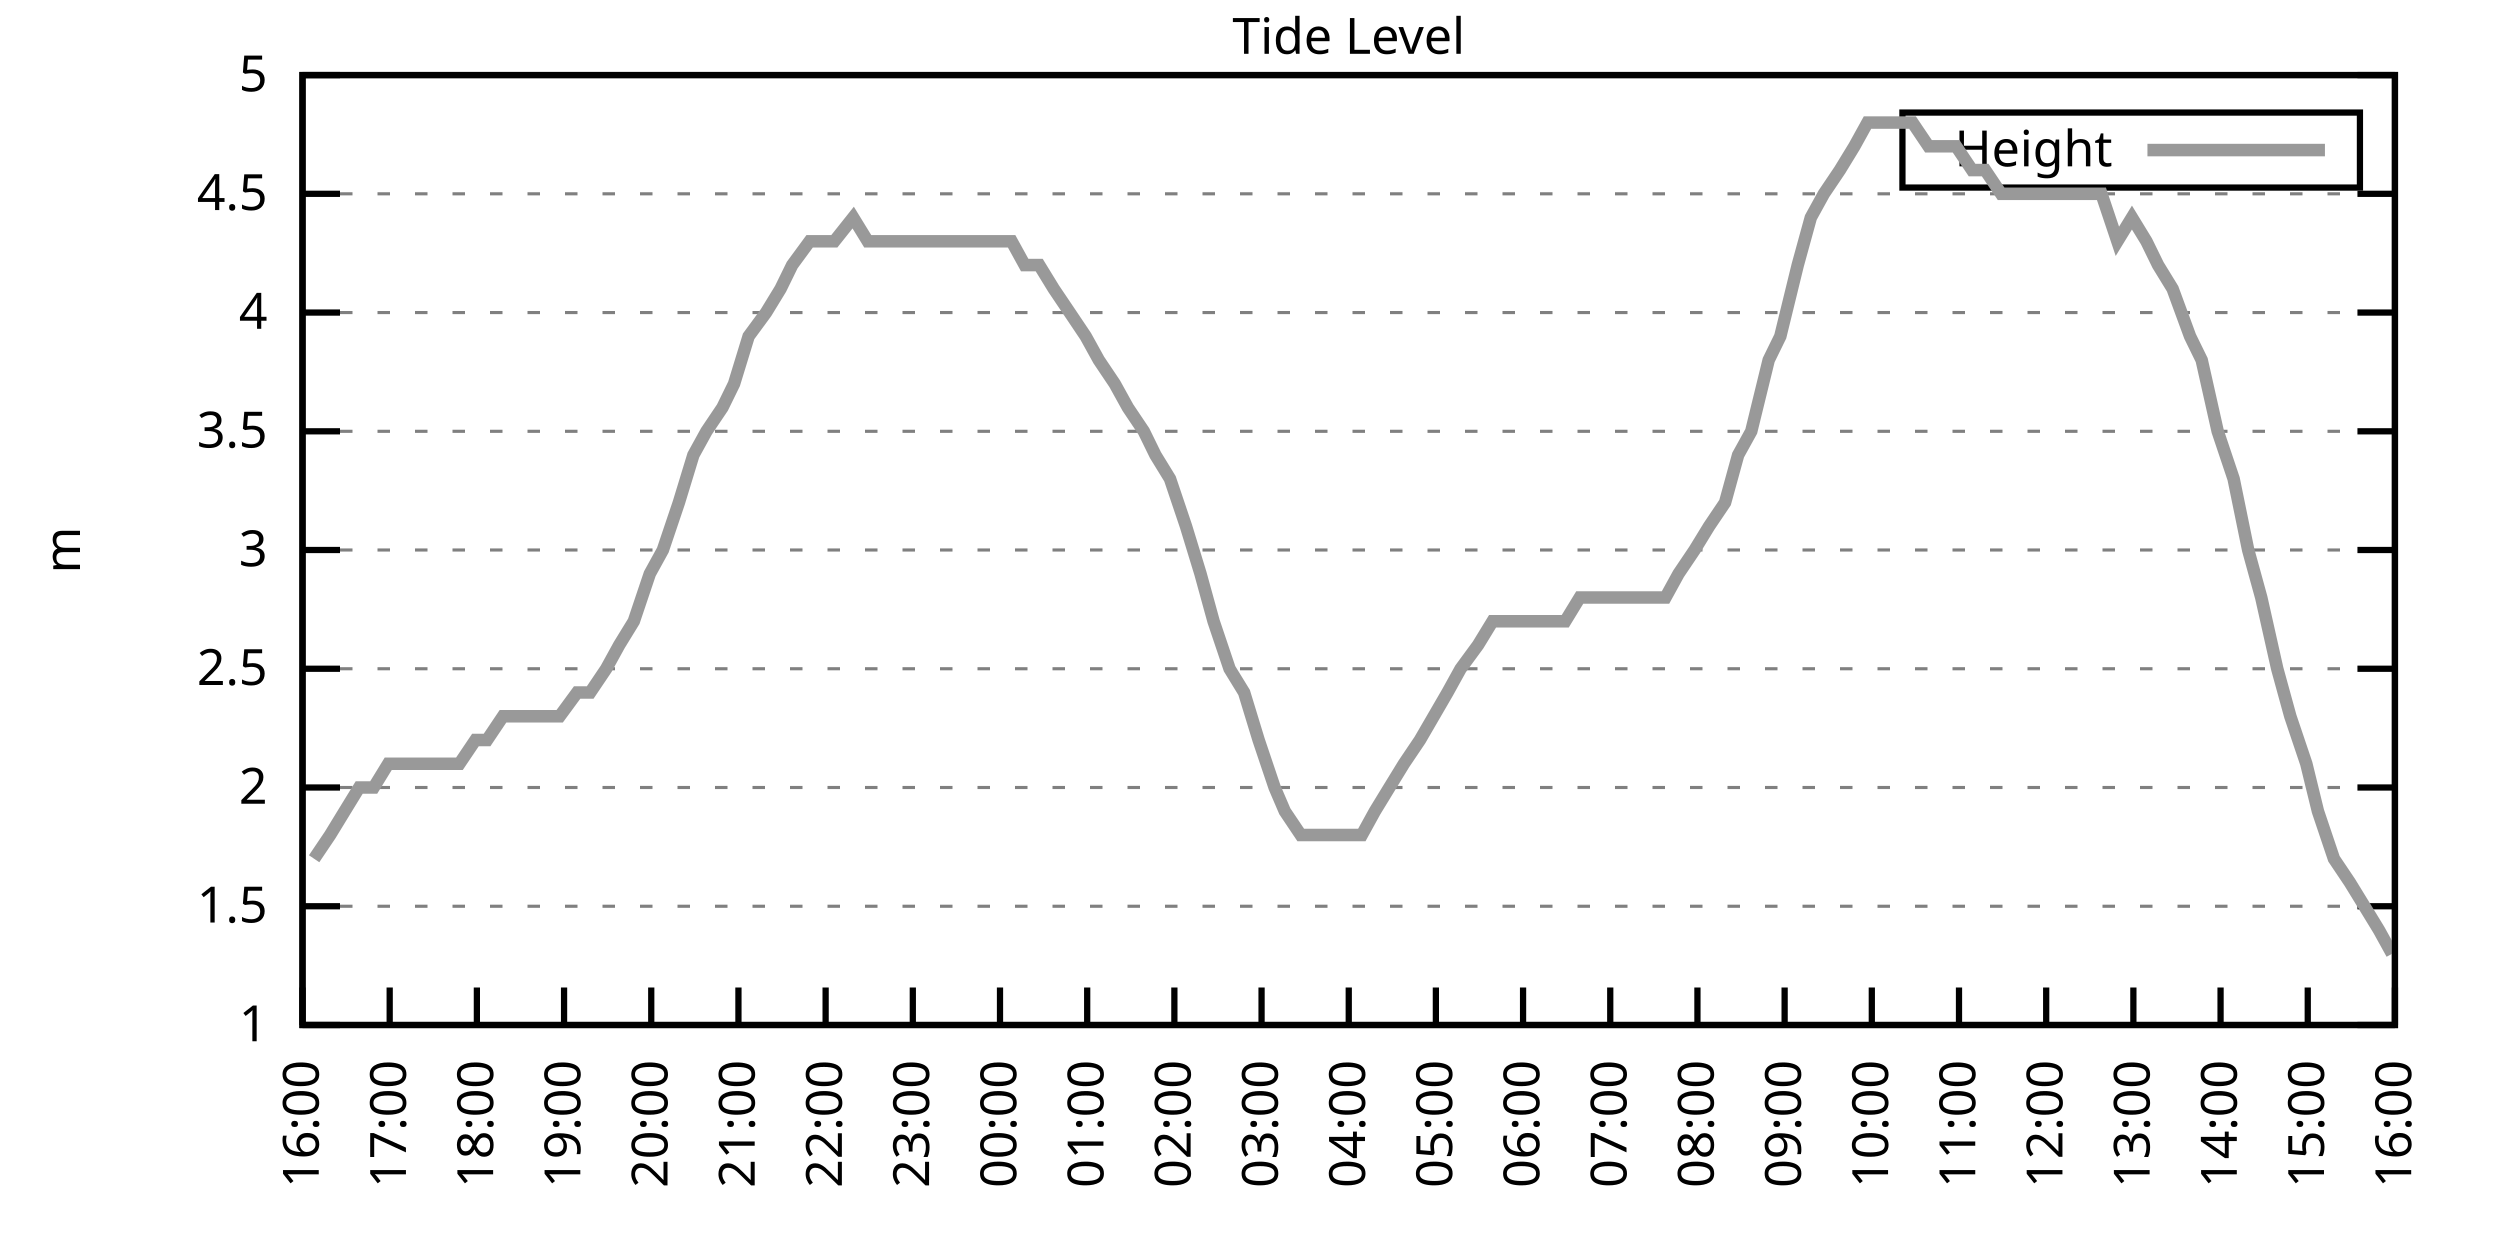
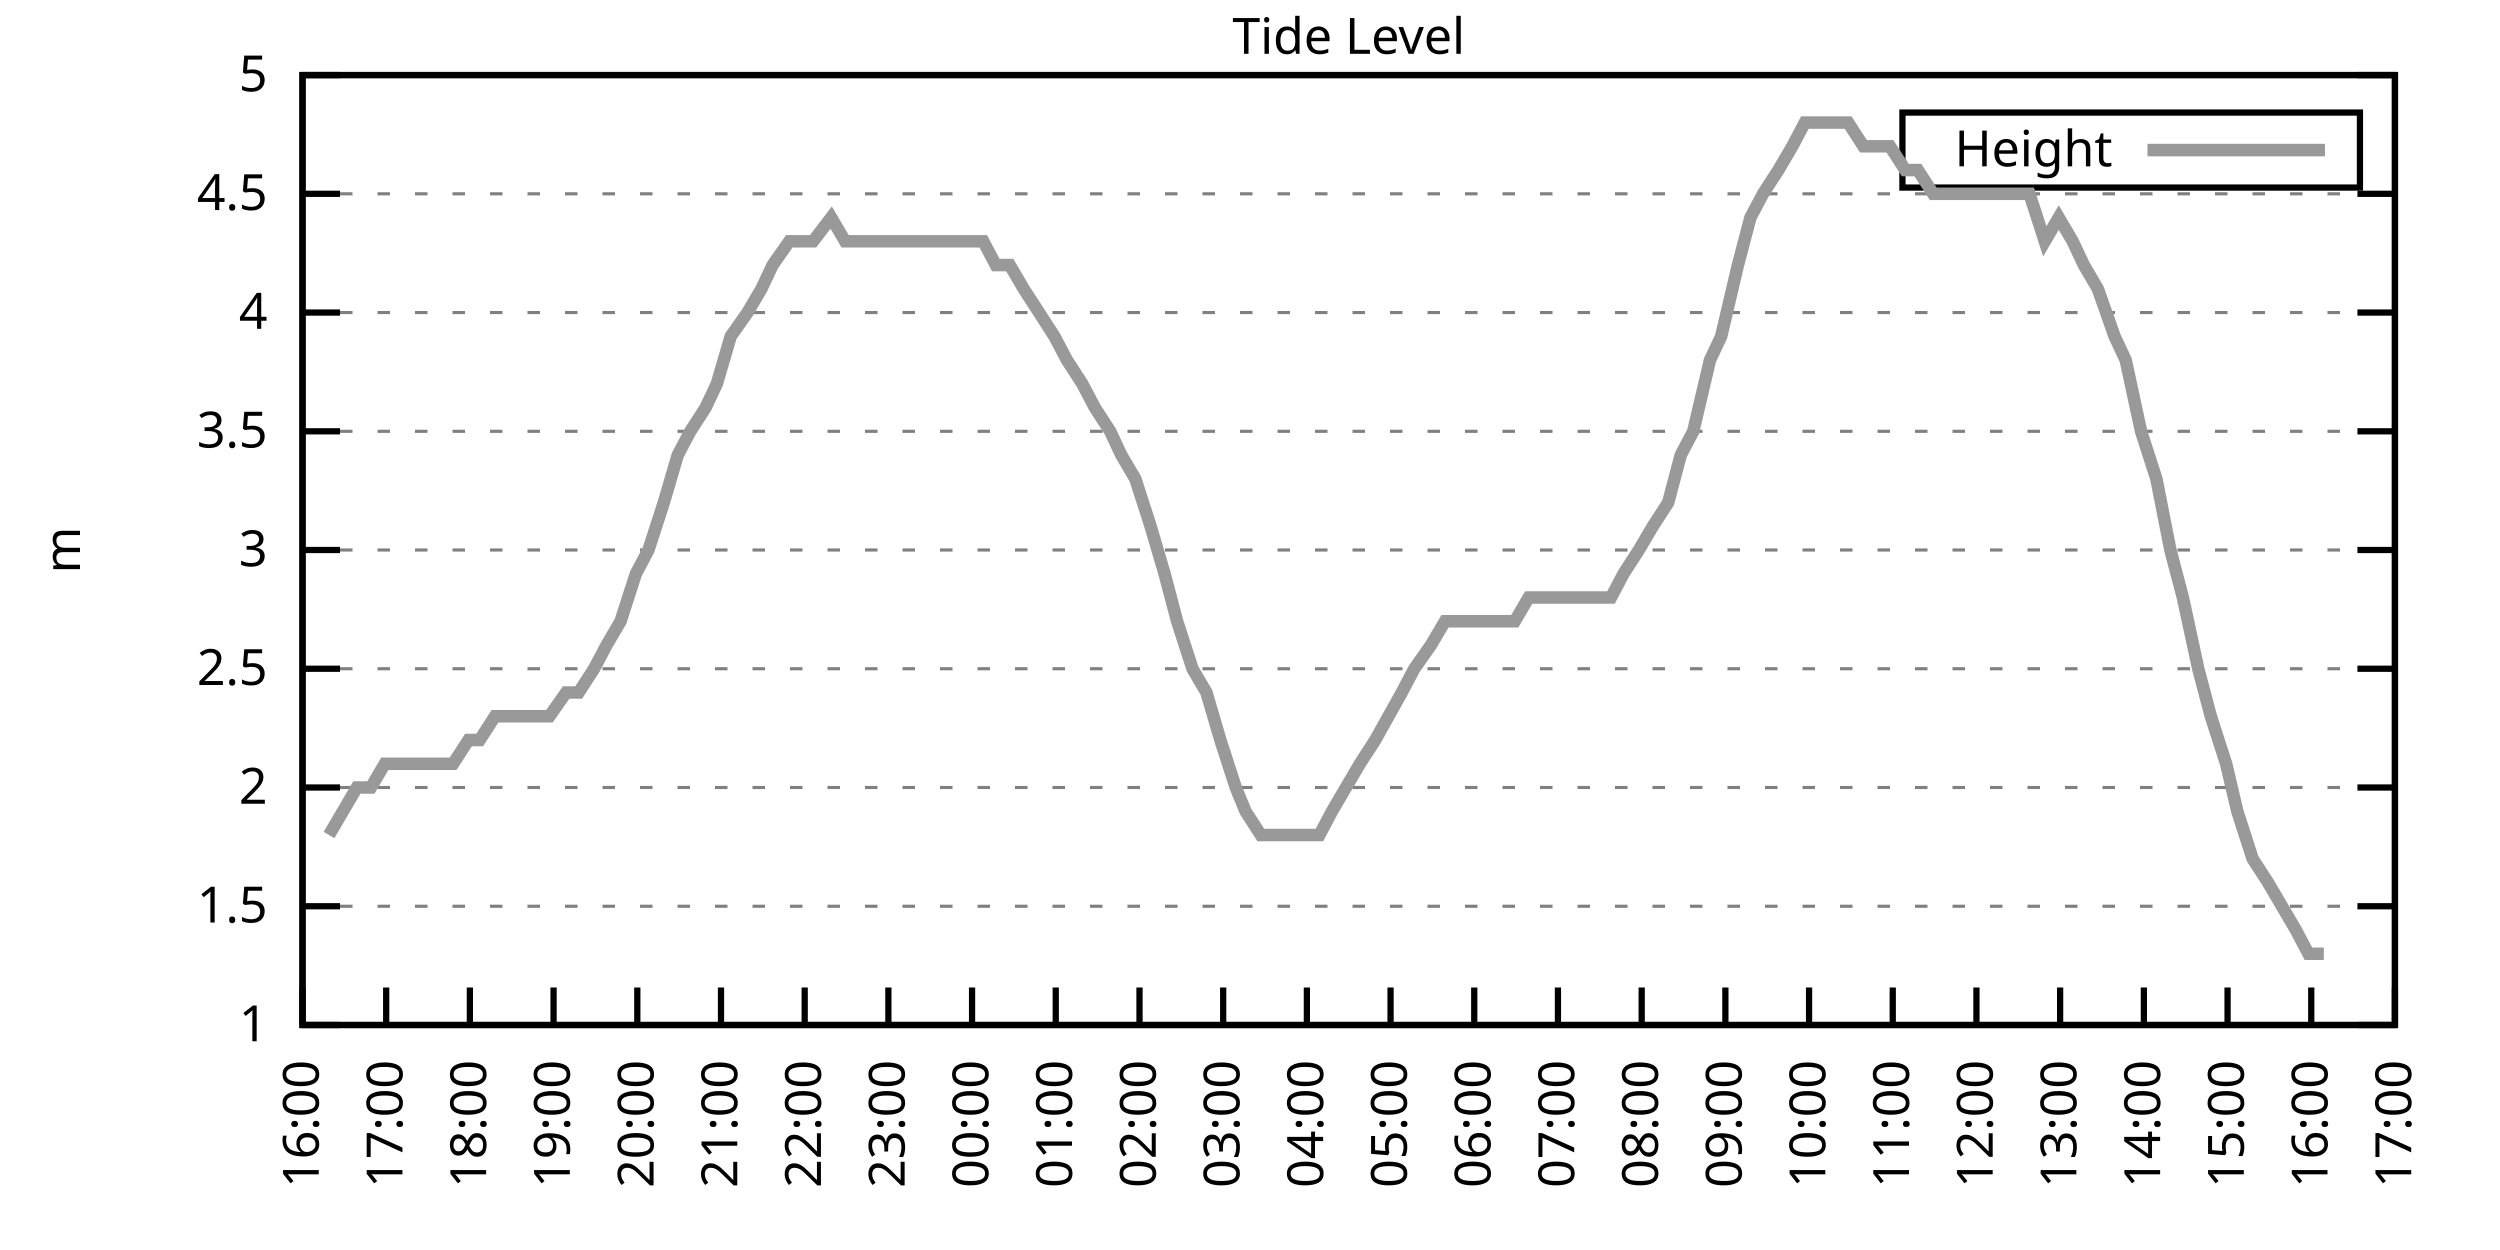
<svg xmlns="http://www.w3.org/2000/svg" xmlns:xlink="http://www.w3.org/1999/xlink" width="400" height="200" viewBox="0 0 400 200">
  <g id="gnuplot_canvas">
    <rect x="0" y="0" width="400" height="200" fill="none" />
    <defs>
      <circle id="gpDot" r="0.5" stroke-width="0.5" stroke="currentColor" />
      <path id="gpPt0" stroke-width="0.333" stroke="currentColor" d="M-1,0 h2 M0,-1 v2" />
      <path id="gpPt1" stroke-width="0.333" stroke="currentColor" d="M-1,-1 L1,1 M1,-1 L-1,1" />
      <path id="gpPt2" stroke-width="0.333" stroke="currentColor" d="M-1,0 L1,0 M0,-1 L0,1 M-1,-1 L1,1 M-1,1 L1,-1" />
      <rect id="gpPt3" stroke-width="0.333" stroke="currentColor" x="-1" y="-1" width="2" height="2" />
      <rect id="gpPt4" stroke-width="0.333" stroke="currentColor" fill="currentColor" x="-1" y="-1" width="2" height="2" />
      <circle id="gpPt5" stroke-width="0.333" stroke="currentColor" cx="0" cy="0" r="1" />
      <use xlink:href="#gpPt5" id="gpPt6" fill="currentColor" stroke="none" />
      <path id="gpPt7" stroke-width="0.333" stroke="currentColor" d="M0,-1.33 L-1.33,0.67 L1.33,0.67 z" />
      <use xlink:href="#gpPt7" id="gpPt8" fill="currentColor" stroke="none" />
      <use xlink:href="#gpPt7" id="gpPt9" stroke="currentColor" transform="rotate(180)" />
      <use xlink:href="#gpPt9" id="gpPt10" fill="currentColor" stroke="none" />
      <use xlink:href="#gpPt3" id="gpPt11" stroke="currentColor" transform="rotate(45)" />
      <use xlink:href="#gpPt11" id="gpPt12" fill="currentColor" stroke="none" />
      <path id="gpPt13" stroke-width="0.333" stroke="currentColor" d="M0,1.330 L1.265,0.411 L0.782,-1.067 L-0.782,-1.076 L-1.265,0.411 z" />
      <use xlink:href="#gpPt13" id="gpPt14" fill="currentColor" stroke="none" />
      <filter id="textbox" filterUnits="objectBoundingBox" x="0" y="0" height="1" width="1">
        <feFlood flood-color="white" flood-opacity="1" result="bgnd" />
        <feComposite in="SourceGraphic" in2="bgnd" operator="atop" />
      </filter>
      <filter id="greybox" filterUnits="objectBoundingBox" x="0" y="0" height="1" width="1">
        <feFlood flood-color="lightgrey" flood-opacity="1" result="grey" />
        <feComposite in="SourceGraphic" in2="grey" operator="atop" />
      </filter>
    </defs>
    <g fill="none" color="white" stroke="currentColor" stroke-width="1.00" stroke-linecap="butt" stroke-linejoin="miter">
</g>
    <g fill="none" color="black" stroke="currentColor" stroke-width="1.00" stroke-linecap="butt" stroke-linejoin="miter">
      <g stroke="none" shape-rendering="crispEdges">
        <polygon fill="rgb(255, 255, 255)" points="48.40,164.00 383.18,164.00 383.18,12.02 48.40,12.02 " />
      </g>
    </g>
    <g fill="none" color="black" stroke="currentColor" stroke-width="1.00" stroke-linecap="butt" stroke-linejoin="miter">
</g>
    <g fill="none" color="black" stroke="black" stroke-width="0.50" stroke-linecap="butt" stroke-linejoin="miter">
</g>
    <g fill="none" color="gray" stroke="currentColor" stroke-width="0.50" stroke-linecap="butt" stroke-linejoin="miter">
      <path stroke="gray" stroke-dasharray="2,4" class="gridline" d="M48.40,164.00 L383.19,164.00  " />
    </g>
    <g fill="none" color="gray" stroke="gray" stroke-width="1.00" stroke-linecap="butt" stroke-linejoin="miter">
</g>
    <g fill="none" color="black" stroke="currentColor" stroke-width="1.00" stroke-linecap="butt" stroke-linejoin="miter">
      <path stroke="black" d="M48.40,164.00 L54.40,164.00 M383.19,164.00 L377.19,164.00  " />
      <g transform="translate(42.80,166.60)" stroke="none" fill="black" font-family="Sans" font-size="8.00" text-anchor="end">
        <text>
          <tspan font-family="Sans"> 1</tspan>
        </text>
      </g>
    </g>
    <g fill="none" color="black" stroke="currentColor" stroke-width="1.00" stroke-linecap="butt" stroke-linejoin="miter">
</g>
    <g fill="none" color="black" stroke="black" stroke-width="0.50" stroke-linecap="butt" stroke-linejoin="miter">
</g>
    <g fill="none" color="gray" stroke="currentColor" stroke-width="0.50" stroke-linecap="butt" stroke-linejoin="miter">
      <path stroke="gray" stroke-dasharray="2,4" class="gridline" d="M48.40,145.00 L383.19,145.00  " />
    </g>
    <g fill="none" color="gray" stroke="gray" stroke-width="1.00" stroke-linecap="butt" stroke-linejoin="miter">
</g>
    <g fill="none" color="black" stroke="currentColor" stroke-width="1.00" stroke-linecap="butt" stroke-linejoin="miter">
      <path stroke="black" d="M48.40,145.00 L54.40,145.00 M383.19,145.00 L377.19,145.00  " />
      <g transform="translate(42.80,147.60)" stroke="none" fill="black" font-family="Sans" font-size="8.00" text-anchor="end">
        <text>
          <tspan font-family="Sans"> 1.5</tspan>
        </text>
      </g>
    </g>
    <g fill="none" color="black" stroke="currentColor" stroke-width="1.00" stroke-linecap="butt" stroke-linejoin="miter">
</g>
    <g fill="none" color="black" stroke="black" stroke-width="0.50" stroke-linecap="butt" stroke-linejoin="miter">
</g>
    <g fill="none" color="gray" stroke="currentColor" stroke-width="0.50" stroke-linecap="butt" stroke-linejoin="miter">
      <path stroke="gray" stroke-dasharray="2,4" class="gridline" d="M48.40,126.00 L383.19,126.00  " />
    </g>
    <g fill="none" color="gray" stroke="gray" stroke-width="1.00" stroke-linecap="butt" stroke-linejoin="miter">
</g>
    <g fill="none" color="black" stroke="currentColor" stroke-width="1.00" stroke-linecap="butt" stroke-linejoin="miter">
      <path stroke="black" d="M48.40,126.00 L54.40,126.00 M383.19,126.00 L377.19,126.00  " />
      <g transform="translate(42.80,128.60)" stroke="none" fill="black" font-family="Sans" font-size="8.00" text-anchor="end">
        <text>
          <tspan font-family="Sans"> 2</tspan>
        </text>
      </g>
    </g>
    <g fill="none" color="black" stroke="currentColor" stroke-width="1.00" stroke-linecap="butt" stroke-linejoin="miter">
</g>
    <g fill="none" color="black" stroke="black" stroke-width="0.50" stroke-linecap="butt" stroke-linejoin="miter">
</g>
    <g fill="none" color="gray" stroke="currentColor" stroke-width="0.50" stroke-linecap="butt" stroke-linejoin="miter">
      <path stroke="gray" stroke-dasharray="2,4" class="gridline" d="M48.40,107.00 L383.19,107.00  " />
    </g>
    <g fill="none" color="gray" stroke="gray" stroke-width="1.00" stroke-linecap="butt" stroke-linejoin="miter">
</g>
    <g fill="none" color="black" stroke="currentColor" stroke-width="1.00" stroke-linecap="butt" stroke-linejoin="miter">
      <path stroke="black" d="M48.40,107.00 L54.40,107.00 M383.19,107.00 L377.19,107.00  " />
      <g transform="translate(42.80,109.60)" stroke="none" fill="black" font-family="Sans" font-size="8.00" text-anchor="end">
        <text>
          <tspan font-family="Sans"> 2.5</tspan>
        </text>
      </g>
    </g>
    <g fill="none" color="black" stroke="currentColor" stroke-width="1.00" stroke-linecap="butt" stroke-linejoin="miter">
</g>
    <g fill="none" color="black" stroke="black" stroke-width="0.50" stroke-linecap="butt" stroke-linejoin="miter">
</g>
    <g fill="none" color="gray" stroke="currentColor" stroke-width="0.50" stroke-linecap="butt" stroke-linejoin="miter">
      <path stroke="gray" stroke-dasharray="2,4" class="gridline" d="M48.40,88.00 L383.19,88.00  " />
    </g>
    <g fill="none" color="gray" stroke="gray" stroke-width="1.00" stroke-linecap="butt" stroke-linejoin="miter">
</g>
    <g fill="none" color="black" stroke="currentColor" stroke-width="1.00" stroke-linecap="butt" stroke-linejoin="miter">
      <path stroke="black" d="M48.40,88.00 L54.40,88.00 M383.19,88.00 L377.19,88.00  " />
      <g transform="translate(42.80,90.60)" stroke="none" fill="black" font-family="Sans" font-size="8.00" text-anchor="end">
        <text>
          <tspan font-family="Sans"> 3</tspan>
        </text>
      </g>
    </g>
    <g fill="none" color="black" stroke="currentColor" stroke-width="1.00" stroke-linecap="butt" stroke-linejoin="miter">
</g>
    <g fill="none" color="black" stroke="black" stroke-width="0.50" stroke-linecap="butt" stroke-linejoin="miter">
</g>
    <g fill="none" color="gray" stroke="currentColor" stroke-width="0.50" stroke-linecap="butt" stroke-linejoin="miter">
      <path stroke="gray" stroke-dasharray="2,4" class="gridline" d="M48.40,69.01 L383.19,69.01  " />
    </g>
    <g fill="none" color="gray" stroke="gray" stroke-width="1.00" stroke-linecap="butt" stroke-linejoin="miter">
</g>
    <g fill="none" color="black" stroke="currentColor" stroke-width="1.00" stroke-linecap="butt" stroke-linejoin="miter">
      <path stroke="black" d="M48.40,69.01 L54.40,69.01 M383.19,69.01 L377.19,69.01  " />
      <g transform="translate(42.80,71.61)" stroke="none" fill="black" font-family="Sans" font-size="8.00" text-anchor="end">
        <text>
          <tspan font-family="Sans"> 3.5</tspan>
        </text>
      </g>
    </g>
    <g fill="none" color="black" stroke="currentColor" stroke-width="1.00" stroke-linecap="butt" stroke-linejoin="miter">
</g>
    <g fill="none" color="black" stroke="black" stroke-width="0.50" stroke-linecap="butt" stroke-linejoin="miter">
</g>
    <g fill="none" color="gray" stroke="currentColor" stroke-width="0.50" stroke-linecap="butt" stroke-linejoin="miter">
      <path stroke="gray" stroke-dasharray="2,4" class="gridline" d="M48.40,50.01 L383.19,50.01  " />
    </g>
    <g fill="none" color="gray" stroke="gray" stroke-width="1.00" stroke-linecap="butt" stroke-linejoin="miter">
</g>
    <g fill="none" color="black" stroke="currentColor" stroke-width="1.00" stroke-linecap="butt" stroke-linejoin="miter">
      <path stroke="black" d="M48.40,50.01 L54.40,50.01 M383.19,50.01 L377.19,50.01  " />
      <g transform="translate(42.80,52.61)" stroke="none" fill="black" font-family="Sans" font-size="8.00" text-anchor="end">
        <text>
          <tspan font-family="Sans"> 4</tspan>
        </text>
      </g>
    </g>
    <g fill="none" color="black" stroke="currentColor" stroke-width="1.00" stroke-linecap="butt" stroke-linejoin="miter">
</g>
    <g fill="none" color="black" stroke="black" stroke-width="0.50" stroke-linecap="butt" stroke-linejoin="miter">
</g>
    <g fill="none" color="gray" stroke="currentColor" stroke-width="0.50" stroke-linecap="butt" stroke-linejoin="miter">
      <path stroke="gray" stroke-dasharray="2,4" class="gridline" d="M48.40,31.01 L383.19,31.01  " />
    </g>
    <g fill="none" color="gray" stroke="gray" stroke-width="1.00" stroke-linecap="butt" stroke-linejoin="miter">
</g>
    <g fill="none" color="black" stroke="currentColor" stroke-width="1.00" stroke-linecap="butt" stroke-linejoin="miter">
      <path stroke="black" d="M48.40,31.01 L54.40,31.01 M383.19,31.01 L377.19,31.01  " />
      <g transform="translate(42.80,33.61)" stroke="none" fill="black" font-family="Sans" font-size="8.00" text-anchor="end">
        <text>
          <tspan font-family="Sans"> 4.5</tspan>
        </text>
      </g>
    </g>
    <g fill="none" color="black" stroke="currentColor" stroke-width="1.00" stroke-linecap="butt" stroke-linejoin="miter">
</g>
    <g fill="none" color="black" stroke="black" stroke-width="0.50" stroke-linecap="butt" stroke-linejoin="miter">
</g>
    <g fill="none" color="gray" stroke="currentColor" stroke-width="0.50" stroke-linecap="butt" stroke-linejoin="miter">
      <path stroke="gray" stroke-dasharray="2,4" class="gridline" d="M48.40,12.01 L383.19,12.01  " />
    </g>
    <g fill="none" color="gray" stroke="gray" stroke-width="1.00" stroke-linecap="butt" stroke-linejoin="miter">
</g>
    <g fill="none" color="black" stroke="currentColor" stroke-width="1.00" stroke-linecap="butt" stroke-linejoin="miter">
      <path stroke="black" d="M48.40,12.01 L54.40,12.01 M383.19,12.01 L377.19,12.01  " />
      <g transform="translate(42.80,14.61)" stroke="none" fill="black" font-family="Sans" font-size="8.00" text-anchor="end">
        <text>
          <tspan font-family="Sans"> 5</tspan>
        </text>
      </g>
    </g>
    <g fill="none" color="black" stroke="currentColor" stroke-width="1.00" stroke-linecap="butt" stroke-linejoin="miter">
      <path stroke="black" d="M48.40,164.00 L48.40,158.00  " />
      <g transform="translate(51.00,169.60) rotate(270.00)" stroke="none" fill="black" font-family="Sans" font-size="8.00" text-anchor="end">
        <text>
          <tspan font-family="Sans">16:00</tspan>
        </text>
      </g>
    </g>
    <g fill="none" color="black" stroke="currentColor" stroke-width="1.00" stroke-linecap="butt" stroke-linejoin="miter">
-       <path stroke="black" d="M62.35,164.00 L62.35,158.00  " />
-       <g transform="translate(64.95,169.60) rotate(270.00)" stroke="none" fill="black" font-family="Sans" font-size="8.00" text-anchor="end">
+       <path stroke="black" d="M61.79,164.00 L61.79,158.00  " />
+       <g transform="translate(64.39,169.60) rotate(270.00)" stroke="none" fill="black" font-family="Sans" font-size="8.00" text-anchor="end">
        <text>
          <tspan font-family="Sans">17:00</tspan>
        </text>
      </g>
    </g>
    <g fill="none" color="black" stroke="currentColor" stroke-width="1.00" stroke-linecap="butt" stroke-linejoin="miter">
-       <path stroke="black" d="M76.30,164.00 L76.30,158.00  " />
-       <g transform="translate(78.90,169.60) rotate(270.00)" stroke="none" fill="black" font-family="Sans" font-size="8.00" text-anchor="end">
+       <path stroke="black" d="M75.18,164.00 L75.18,158.00  " />
+       <g transform="translate(77.78,169.60) rotate(270.00)" stroke="none" fill="black" font-family="Sans" font-size="8.00" text-anchor="end">
        <text>
          <tspan font-family="Sans">18:00</tspan>
        </text>
      </g>
    </g>
    <g fill="none" color="black" stroke="currentColor" stroke-width="1.00" stroke-linecap="butt" stroke-linejoin="miter">
-       <path stroke="black" d="M90.25,164.00 L90.25,158.00  " />
-       <g transform="translate(92.85,169.60) rotate(270.00)" stroke="none" fill="black" font-family="Sans" font-size="8.00" text-anchor="end">
+       <path stroke="black" d="M88.57,164.00 L88.57,158.00  " />
+       <g transform="translate(91.17,169.60) rotate(270.00)" stroke="none" fill="black" font-family="Sans" font-size="8.00" text-anchor="end">
        <text>
          <tspan font-family="Sans">19:00</tspan>
        </text>
      </g>
    </g>
    <g fill="none" color="black" stroke="currentColor" stroke-width="1.00" stroke-linecap="butt" stroke-linejoin="miter">
-       <path stroke="black" d="M104.20,164.00 L104.20,158.00  " />
-       <g transform="translate(106.80,169.60) rotate(270.00)" stroke="none" fill="black" font-family="Sans" font-size="8.00" text-anchor="end">
+       <path stroke="black" d="M101.97,164.00 L101.97,158.00  " />
+       <g transform="translate(104.57,169.60) rotate(270.00)" stroke="none" fill="black" font-family="Sans" font-size="8.00" text-anchor="end">
        <text>
          <tspan font-family="Sans">20:00</tspan>
        </text>
      </g>
    </g>
    <g fill="none" color="black" stroke="currentColor" stroke-width="1.00" stroke-linecap="butt" stroke-linejoin="miter">
-       <path stroke="black" d="M118.15,164.00 L118.15,158.00  " />
-       <g transform="translate(120.75,169.60) rotate(270.00)" stroke="none" fill="black" font-family="Sans" font-size="8.00" text-anchor="end">
+       <path stroke="black" d="M115.36,164.00 L115.36,158.00  " />
+       <g transform="translate(117.96,169.60) rotate(270.00)" stroke="none" fill="black" font-family="Sans" font-size="8.00" text-anchor="end">
        <text>
          <tspan font-family="Sans">21:00</tspan>
        </text>
      </g>
    </g>
    <g fill="none" color="black" stroke="currentColor" stroke-width="1.00" stroke-linecap="butt" stroke-linejoin="miter">
-       <path stroke="black" d="M132.10,164.00 L132.10,158.00  " />
-       <g transform="translate(134.70,169.60) rotate(270.00)" stroke="none" fill="black" font-family="Sans" font-size="8.00" text-anchor="end">
+       <path stroke="black" d="M128.75,164.00 L128.75,158.00  " />
+       <g transform="translate(131.35,169.60) rotate(270.00)" stroke="none" fill="black" font-family="Sans" font-size="8.00" text-anchor="end">
        <text>
          <tspan font-family="Sans">22:00</tspan>
        </text>
      </g>
    </g>
    <g fill="none" color="black" stroke="currentColor" stroke-width="1.00" stroke-linecap="butt" stroke-linejoin="miter">
-       <path stroke="black" d="M146.05,164.00 L146.05,158.00  " />
-       <g transform="translate(148.65,169.60) rotate(270.00)" stroke="none" fill="black" font-family="Sans" font-size="8.00" text-anchor="end">
+       <path stroke="black" d="M142.14,164.00 L142.14,158.00  " />
+       <g transform="translate(144.74,169.60) rotate(270.00)" stroke="none" fill="black" font-family="Sans" font-size="8.00" text-anchor="end">
        <text>
          <tspan font-family="Sans">23:00</tspan>
        </text>
      </g>
    </g>
    <g fill="none" color="black" stroke="currentColor" stroke-width="1.00" stroke-linecap="butt" stroke-linejoin="miter">
-       <path stroke="black" d="M160.00,164.00 L160.00,158.00  " />
-       <g transform="translate(162.60,169.60) rotate(270.00)" stroke="none" fill="black" font-family="Sans" font-size="8.00" text-anchor="end">
+       <path stroke="black" d="M155.53,164.00 L155.53,158.00  " />
+       <g transform="translate(158.13,169.60) rotate(270.00)" stroke="none" fill="black" font-family="Sans" font-size="8.00" text-anchor="end">
        <text>
          <tspan font-family="Sans">00:00</tspan>
        </text>
      </g>
    </g>
    <g fill="none" color="black" stroke="currentColor" stroke-width="1.00" stroke-linecap="butt" stroke-linejoin="miter">
-       <path stroke="black" d="M173.95,164.00 L173.95,158.00  " />
-       <g transform="translate(176.55,169.60) rotate(270.00)" stroke="none" fill="black" font-family="Sans" font-size="8.00" text-anchor="end">
+       <path stroke="black" d="M168.92,164.00 L168.92,158.00  " />
+       <g transform="translate(171.52,169.60) rotate(270.00)" stroke="none" fill="black" font-family="Sans" font-size="8.00" text-anchor="end">
        <text>
          <tspan font-family="Sans">01:00</tspan>
        </text>
      </g>
    </g>
    <g fill="none" color="black" stroke="currentColor" stroke-width="1.00" stroke-linecap="butt" stroke-linejoin="miter">
-       <path stroke="black" d="M187.90,164.00 L187.90,158.00  " />
-       <g transform="translate(190.50,169.60) rotate(270.00)" stroke="none" fill="black" font-family="Sans" font-size="8.00" text-anchor="end">
+       <path stroke="black" d="M182.32,164.00 L182.32,158.00  " />
+       <g transform="translate(184.92,169.60) rotate(270.00)" stroke="none" fill="black" font-family="Sans" font-size="8.00" text-anchor="end">
        <text>
          <tspan font-family="Sans">02:00</tspan>
        </text>
      </g>
    </g>
    <g fill="none" color="black" stroke="currentColor" stroke-width="1.00" stroke-linecap="butt" stroke-linejoin="miter">
-       <path stroke="black" d="M201.85,164.00 L201.85,158.00  " />
-       <g transform="translate(204.45,169.60) rotate(270.00)" stroke="none" fill="black" font-family="Sans" font-size="8.00" text-anchor="end">
+       <path stroke="black" d="M195.71,164.00 L195.71,158.00  " />
+       <g transform="translate(198.31,169.60) rotate(270.00)" stroke="none" fill="black" font-family="Sans" font-size="8.00" text-anchor="end">
        <text>
          <tspan font-family="Sans">03:00</tspan>
        </text>
      </g>
    </g>
    <g fill="none" color="black" stroke="currentColor" stroke-width="1.00" stroke-linecap="butt" stroke-linejoin="miter">
-       <path stroke="black" d="M215.80,164.00 L215.80,158.00  " />
-       <g transform="translate(218.40,169.60) rotate(270.00)" stroke="none" fill="black" font-family="Sans" font-size="8.00" text-anchor="end">
+       <path stroke="black" d="M209.10,164.00 L209.10,158.00  " />
+       <g transform="translate(211.70,169.60) rotate(270.00)" stroke="none" fill="black" font-family="Sans" font-size="8.00" text-anchor="end">
        <text>
          <tspan font-family="Sans">04:00</tspan>
        </text>
      </g>
    </g>
    <g fill="none" color="black" stroke="currentColor" stroke-width="1.00" stroke-linecap="butt" stroke-linejoin="miter">
-       <path stroke="black" d="M229.74,164.00 L229.74,158.00  " />
-       <g transform="translate(232.34,169.60) rotate(270.00)" stroke="none" fill="black" font-family="Sans" font-size="8.00" text-anchor="end">
+       <path stroke="black" d="M222.49,164.00 L222.49,158.00  " />
+       <g transform="translate(225.09,169.60) rotate(270.00)" stroke="none" fill="black" font-family="Sans" font-size="8.00" text-anchor="end">
        <text>
          <tspan font-family="Sans">05:00</tspan>
        </text>
      </g>
    </g>
    <g fill="none" color="black" stroke="currentColor" stroke-width="1.00" stroke-linecap="butt" stroke-linejoin="miter">
-       <path stroke="black" d="M243.69,164.00 L243.69,158.00  " />
-       <g transform="translate(246.29,169.60) rotate(270.00)" stroke="none" fill="black" font-family="Sans" font-size="8.00" text-anchor="end">
+       <path stroke="black" d="M235.88,164.00 L235.88,158.00  " />
+       <g transform="translate(238.48,169.60) rotate(270.00)" stroke="none" fill="black" font-family="Sans" font-size="8.00" text-anchor="end">
        <text>
          <tspan font-family="Sans">06:00</tspan>
        </text>
      </g>
    </g>
    <g fill="none" color="black" stroke="currentColor" stroke-width="1.00" stroke-linecap="butt" stroke-linejoin="miter">
-       <path stroke="black" d="M257.64,164.00 L257.64,158.00  " />
-       <g transform="translate(260.24,169.60) rotate(270.00)" stroke="none" fill="black" font-family="Sans" font-size="8.00" text-anchor="end">
+       <path stroke="black" d="M249.27,164.00 L249.27,158.00  " />
+       <g transform="translate(251.87,169.60) rotate(270.00)" stroke="none" fill="black" font-family="Sans" font-size="8.00" text-anchor="end">
        <text>
          <tspan font-family="Sans">07:00</tspan>
        </text>
      </g>
    </g>
    <g fill="none" color="black" stroke="currentColor" stroke-width="1.00" stroke-linecap="butt" stroke-linejoin="miter">
-       <path stroke="black" d="M271.59,164.00 L271.59,158.00  " />
-       <g transform="translate(274.19,169.60) rotate(270.00)" stroke="none" fill="black" font-family="Sans" font-size="8.00" text-anchor="end">
+       <path stroke="black" d="M262.67,164.00 L262.67,158.00  " />
+       <g transform="translate(265.27,169.60) rotate(270.00)" stroke="none" fill="black" font-family="Sans" font-size="8.00" text-anchor="end">
        <text>
          <tspan font-family="Sans">08:00</tspan>
        </text>
      </g>
    </g>
    <g fill="none" color="black" stroke="currentColor" stroke-width="1.00" stroke-linecap="butt" stroke-linejoin="miter">
-       <path stroke="black" d="M285.54,164.00 L285.54,158.00  " />
-       <g transform="translate(288.14,169.60) rotate(270.00)" stroke="none" fill="black" font-family="Sans" font-size="8.00" text-anchor="end">
+       <path stroke="black" d="M276.06,164.00 L276.06,158.00  " />
+       <g transform="translate(278.66,169.60) rotate(270.00)" stroke="none" fill="black" font-family="Sans" font-size="8.00" text-anchor="end">
        <text>
          <tspan font-family="Sans">09:00</tspan>
        </text>
      </g>
    </g>
    <g fill="none" color="black" stroke="currentColor" stroke-width="1.00" stroke-linecap="butt" stroke-linejoin="miter">
-       <path stroke="black" d="M299.49,164.00 L299.49,158.00  " />
-       <g transform="translate(302.09,169.60) rotate(270.00)" stroke="none" fill="black" font-family="Sans" font-size="8.00" text-anchor="end">
+       <path stroke="black" d="M289.45,164.00 L289.45,158.00  " />
+       <g transform="translate(292.05,169.60) rotate(270.00)" stroke="none" fill="black" font-family="Sans" font-size="8.00" text-anchor="end">
        <text>
          <tspan font-family="Sans">10:00</tspan>
        </text>
      </g>
    </g>
    <g fill="none" color="black" stroke="currentColor" stroke-width="1.00" stroke-linecap="butt" stroke-linejoin="miter">
-       <path stroke="black" d="M313.44,164.00 L313.44,158.00  " />
-       <g transform="translate(316.04,169.60) rotate(270.00)" stroke="none" fill="black" font-family="Sans" font-size="8.00" text-anchor="end">
+       <path stroke="black" d="M302.84,164.00 L302.84,158.00  " />
+       <g transform="translate(305.44,169.60) rotate(270.00)" stroke="none" fill="black" font-family="Sans" font-size="8.00" text-anchor="end">
        <text>
          <tspan font-family="Sans">11:00</tspan>
        </text>
      </g>
    </g>
    <g fill="none" color="black" stroke="currentColor" stroke-width="1.00" stroke-linecap="butt" stroke-linejoin="miter">
-       <path stroke="black" d="M327.39,164.00 L327.39,158.00  " />
-       <g transform="translate(329.99,169.60) rotate(270.00)" stroke="none" fill="black" font-family="Sans" font-size="8.00" text-anchor="end">
+       <path stroke="black" d="M316.23,164.00 L316.23,158.00  " />
+       <g transform="translate(318.83,169.60) rotate(270.00)" stroke="none" fill="black" font-family="Sans" font-size="8.00" text-anchor="end">
        <text>
          <tspan font-family="Sans">12:00</tspan>
        </text>
      </g>
    </g>
    <g fill="none" color="black" stroke="currentColor" stroke-width="1.00" stroke-linecap="butt" stroke-linejoin="miter">
-       <path stroke="black" d="M341.34,164.00 L341.34,158.00  " />
-       <g transform="translate(343.94,169.60) rotate(270.00)" stroke="none" fill="black" font-family="Sans" font-size="8.00" text-anchor="end">
+       <path stroke="black" d="M329.62,164.00 L329.62,158.00  " />
+       <g transform="translate(332.22,169.60) rotate(270.00)" stroke="none" fill="black" font-family="Sans" font-size="8.00" text-anchor="end">
        <text>
          <tspan font-family="Sans">13:00</tspan>
        </text>
      </g>
    </g>
    <g fill="none" color="black" stroke="currentColor" stroke-width="1.00" stroke-linecap="butt" stroke-linejoin="miter">
-       <path stroke="black" d="M355.29,164.00 L355.29,158.00  " />
-       <g transform="translate(357.89,169.60) rotate(270.00)" stroke="none" fill="black" font-family="Sans" font-size="8.00" text-anchor="end">
+       <path stroke="black" d="M343.02,164.00 L343.02,158.00  " />
+       <g transform="translate(345.62,169.60) rotate(270.00)" stroke="none" fill="black" font-family="Sans" font-size="8.00" text-anchor="end">
        <text>
          <tspan font-family="Sans">14:00</tspan>
        </text>
      </g>
    </g>
    <g fill="none" color="black" stroke="currentColor" stroke-width="1.00" stroke-linecap="butt" stroke-linejoin="miter">
-       <path stroke="black" d="M369.24,164.00 L369.24,158.00  " />
-       <g transform="translate(371.84,169.60) rotate(270.00)" stroke="none" fill="black" font-family="Sans" font-size="8.00" text-anchor="end">
+       <path stroke="black" d="M356.41,164.00 L356.41,158.00  " />
+       <g transform="translate(359.01,169.60) rotate(270.00)" stroke="none" fill="black" font-family="Sans" font-size="8.00" text-anchor="end">
        <text>
          <tspan font-family="Sans">15:00</tspan>
+         </text>
+       </g>
+     </g>
+     <g fill="none" color="black" stroke="currentColor" stroke-width="1.00" stroke-linecap="butt" stroke-linejoin="miter">
+       <path stroke="black" d="M369.80,164.00 L369.80,158.00  " />
+       <g transform="translate(372.40,169.60) rotate(270.00)" stroke="none" fill="black" font-family="Sans" font-size="8.00" text-anchor="end">
+         <text>
+           <tspan font-family="Sans">16:00</tspan>
        </text>
      </g>
    </g>
    <g fill="none" color="black" stroke="currentColor" stroke-width="1.00" stroke-linecap="butt" stroke-linejoin="miter">
      <path stroke="black" d="M383.19,164.00 L383.19,158.00  " />
      <g transform="translate(385.79,169.60) rotate(270.00)" stroke="none" fill="black" font-family="Sans" font-size="8.00" text-anchor="end">
        <text>
-           <tspan font-family="Sans">16:00</tspan>
+           <tspan font-family="Sans">17:00</tspan>
        </text>
      </g>
    </g>
    <g fill="none" color="black" stroke="currentColor" stroke-width="1.00" stroke-linecap="butt" stroke-linejoin="miter">
</g>
    <g fill="none" color="black" stroke="currentColor" stroke-width="1.00" stroke-linecap="butt" stroke-linejoin="miter">
      <path stroke="black" d="M48.40,12.01 L48.40,164.00 L383.19,164.00 L383.19,12.01 L48.40,12.01 Z  " />
    </g>
    <g fill="none" color="black" stroke="currentColor" stroke-width="1.00" stroke-linecap="butt" stroke-linejoin="miter">
</g>
    <g fill="none" color="black" stroke="currentColor" stroke-width="1.00" stroke-linecap="butt" stroke-linejoin="miter">
      <path stroke="black" d="M304.39,30.01 L304.39,18.01 L377.59,18.01 L377.59,30.01 L304.39,30.01 Z  " />
    </g>
    <g id="Tide_level_plot_1">
      <g fill="none" color="white" stroke="black" stroke-width="2.00" stroke-linecap="butt" stroke-linejoin="miter">
</g>
      <g fill="none" color="black" stroke="currentColor" stroke-width="2.00" stroke-linecap="butt" stroke-linejoin="miter">
        <g transform="translate(337.99,26.61)" stroke="none" fill="black" font-family="Sans" font-size="8.00" text-anchor="end">
          <text>
            <tspan font-family="Sans">Height</tspan>
          </text>
        </g>
      </g>
      <g fill="none" color="black" stroke="currentColor" stroke-width="2.00" stroke-linecap="butt" stroke-linejoin="miter">
-         <path stroke="rgb(153, 153, 153)" d="M343.59,24.01 L371.99,24.01 M50.26,137.40 L52.82,133.60 L55.14,129.80 L57.47,126.00 L59.79,126.00 L62.12,122.20   L64.44,122.20 L66.77,122.20 L69.09,122.20 L71.18,122.20 L73.51,122.20 L76.07,118.40 L77.93,118.40 L80.48,114.60   L82.81,114.60 L85.13,114.60 L87.69,114.60 L89.55,114.60 L92.34,110.80 L94.43,110.80 L96.99,107.00 L99.08,103.20   L101.41,99.40 L103.97,91.80 L106.06,88.00 L108.62,80.41 L110.94,72.81 L113.03,69.01 L115.59,65.21 L117.45,61.41   L119.78,53.81 L122.57,50.01 L124.89,46.21 L126.75,42.41 L129.54,38.61 L131.40,38.61 L133.49,38.61 L136.51,34.81   L138.84,38.61 L140.70,38.61 L143.49,38.61 L145.81,38.61 L148.14,38.61 L150.00,38.61 L152.56,38.61 L154.65,38.61   L157.44,38.61 L159.76,38.61 L161.86,38.61 L163.95,42.41 L166.27,42.41 L168.60,46.21 L171.16,50.01 L173.71,53.81   L175.81,57.61 L178.36,61.41 L180.46,65.21 L183.01,69.01 L184.87,72.81 L187.20,76.61 L189.76,84.21 L192.08,91.80   L194.17,99.40 L196.73,107.00 L199.06,110.80 L201.38,118.40 L203.94,126.00 L205.57,129.80 L208.12,133.60 L210.91,133.60   L213.24,133.60 L215.56,133.60 L217.89,133.60 L219.98,129.80 L222.30,126.00 L224.63,122.20 L227.19,118.40 L231.60,110.80   L233.70,107.00 L236.49,103.20 L238.81,99.40 L240.90,99.40 L243.46,99.40 L248.11,99.40 L250.44,99.40 L252.76,95.60   L255.09,95.60 L257.41,95.60 L259.27,95.60 L262.06,95.60 L264.39,95.60 L266.48,95.60 L268.57,91.80 L271.13,88.00   L273.45,84.21 L276.01,80.41 L278.10,72.81 L280.20,69.01 L282.99,57.61 L284.85,53.81 L287.64,42.41 L289.73,34.81   L291.82,31.01 L294.38,27.21 L296.70,23.41 L298.80,19.61 L301.35,19.61 L303.91,19.61 L306.00,19.61 L308.56,23.41   L310.88,23.41 L312.98,23.41 L315.53,27.21 L317.63,27.21 L320.18,31.01 L322.51,31.01 L324.83,31.01 L327.16,31.01   L329.48,31.01 L331.81,31.01 L333.67,31.01 L336.23,31.01 L338.78,38.61 L341.11,34.81 L343.43,38.61 L345.29,42.41   L347.62,46.21 L350.41,53.81 L352.27,57.61 L354.83,69.01 L357.38,76.61 L359.71,88.00 L361.80,95.60 L364.36,107.00   L366.45,114.60 L369.01,122.20 L370.87,129.80 L373.43,137.40 L375.98,141.20 L378.31,145.00 L380.63,148.80 L382.73,152.60    " />
+         <path stroke="rgb(153, 153, 153)" d="M343.59,24.01 L371.99,24.01 M52.64,133.60 L54.87,129.80 L57.10,126.00 L59.34,126.00 L61.57,122.20 L63.80,122.20   L66.03,122.20 L68.26,122.20 L70.27,122.20 L72.50,122.20 L74.96,118.40 L76.75,118.40 L79.20,114.60 L81.43,114.60   L83.66,114.60 L86.12,114.60 L87.91,114.60 L90.58,110.80 L92.59,110.80 L95.05,107.00 L97.06,103.20 L99.29,99.40   L101.74,91.80 L103.75,88.00 L106.21,80.41 L108.44,72.81 L110.45,69.01 L112.90,65.21 L114.69,61.41 L116.92,53.81   L119.60,50.01 L121.83,46.21 L123.62,42.41 L126.29,38.61 L128.08,38.61 L130.09,38.61 L132.99,34.81 L135.22,38.61   L137.01,38.61 L139.69,38.61 L141.92,38.61 L144.15,38.61 L145.94,38.61 L148.39,38.61 L150.40,38.61 L153.08,38.61   L155.31,38.61 L157.32,38.61 L159.33,42.41 L161.56,42.41 L163.79,46.21 L166.25,50.01 L168.70,53.81 L170.71,57.61   L173.17,61.41 L175.17,65.21 L177.63,69.01 L179.41,72.81 L181.65,76.61 L184.10,84.21 L186.33,91.80 L188.34,99.40   L190.80,107.00 L193.03,110.80 L195.26,118.40 L197.72,126.00 L199.28,129.80 L201.73,133.60 L204.41,133.60 L206.64,133.60   L208.88,133.60 L211.11,133.60 L213.12,129.80 L215.35,126.00 L217.58,122.20 L220.04,118.40 L224.28,110.80 L226.29,107.00   L228.96,103.20 L231.20,99.40 L233.20,99.40 L235.66,99.40 L240.12,99.40 L242.36,99.40 L244.59,95.60 L246.82,95.60   L249.05,95.60 L250.84,95.60 L253.51,95.60 L255.75,95.60 L257.76,95.60 L259.76,91.80 L262.22,88.00 L264.45,84.21   L266.91,80.41 L268.92,72.81 L270.92,69.01 L273.60,57.61 L275.39,53.81 L278.07,42.41 L280.07,34.81 L282.08,31.01   L284.54,27.21 L286.77,23.41 L288.78,19.61 L291.23,19.61 L293.69,19.61 L295.70,19.61 L298.15,23.41 L300.39,23.41   L302.39,23.41 L304.85,27.21 L306.86,27.21 L309.31,31.01 L311.54,31.01 L313.78,31.01 L316.01,31.01 L318.24,31.01   L320.47,31.01 L322.26,31.01 L324.71,31.01 L327.17,38.61 L329.40,34.81 L331.63,38.61 L333.42,42.41 L335.65,46.21   L338.33,53.81 L340.11,57.61 L342.57,69.01 L345.02,76.61 L347.26,88.00 L349.26,95.60 L351.72,107.00 L353.73,114.60   L356.18,122.20 L357.97,129.80 L360.42,137.40 L362.88,141.20 L365.11,145.00 L367.34,148.80 L369.35,152.60 L371.81,152.60    " />
      </g>
    </g>
    <g fill="none" color="black" stroke="currentColor" stroke-width="2.00" stroke-linecap="butt" stroke-linejoin="miter">
</g>
    <g fill="none" color="black" stroke="black" stroke-width="1.00" stroke-linecap="butt" stroke-linejoin="miter">
</g>
    <g fill="none" color="black" stroke="currentColor" stroke-width="1.00" stroke-linecap="butt" stroke-linejoin="miter">
      <path stroke="black" d="M48.40,12.01 L48.40,164.00 L383.19,164.00 L383.19,12.01 L48.40,12.01 Z  " />
      <g transform="translate(12.80,88.01) rotate(270.00)" stroke="none" fill="black" font-family="Sans" font-size="8.00" text-anchor="middle">
        <text>
          <tspan font-family="Sans">m</tspan>
        </text>
      </g>
    </g>
    <g fill="none" color="black" stroke="currentColor" stroke-width="1.00" stroke-linecap="butt" stroke-linejoin="miter">
</g>
    <g fill="none" color="black" stroke="currentColor" stroke-width="1.00" stroke-linecap="butt" stroke-linejoin="miter">
      <g transform="translate(215.79,8.61)" stroke="none" fill="black" font-family="Sans" font-size="8.00" text-anchor="middle">
        <text>
          <tspan font-family="Sans">Tide Level</tspan>
        </text>
      </g>
    </g>
    <g fill="none" color="black" stroke="currentColor" stroke-width="1.00" stroke-linecap="butt" stroke-linejoin="miter">
</g>
  </g>
</svg>
